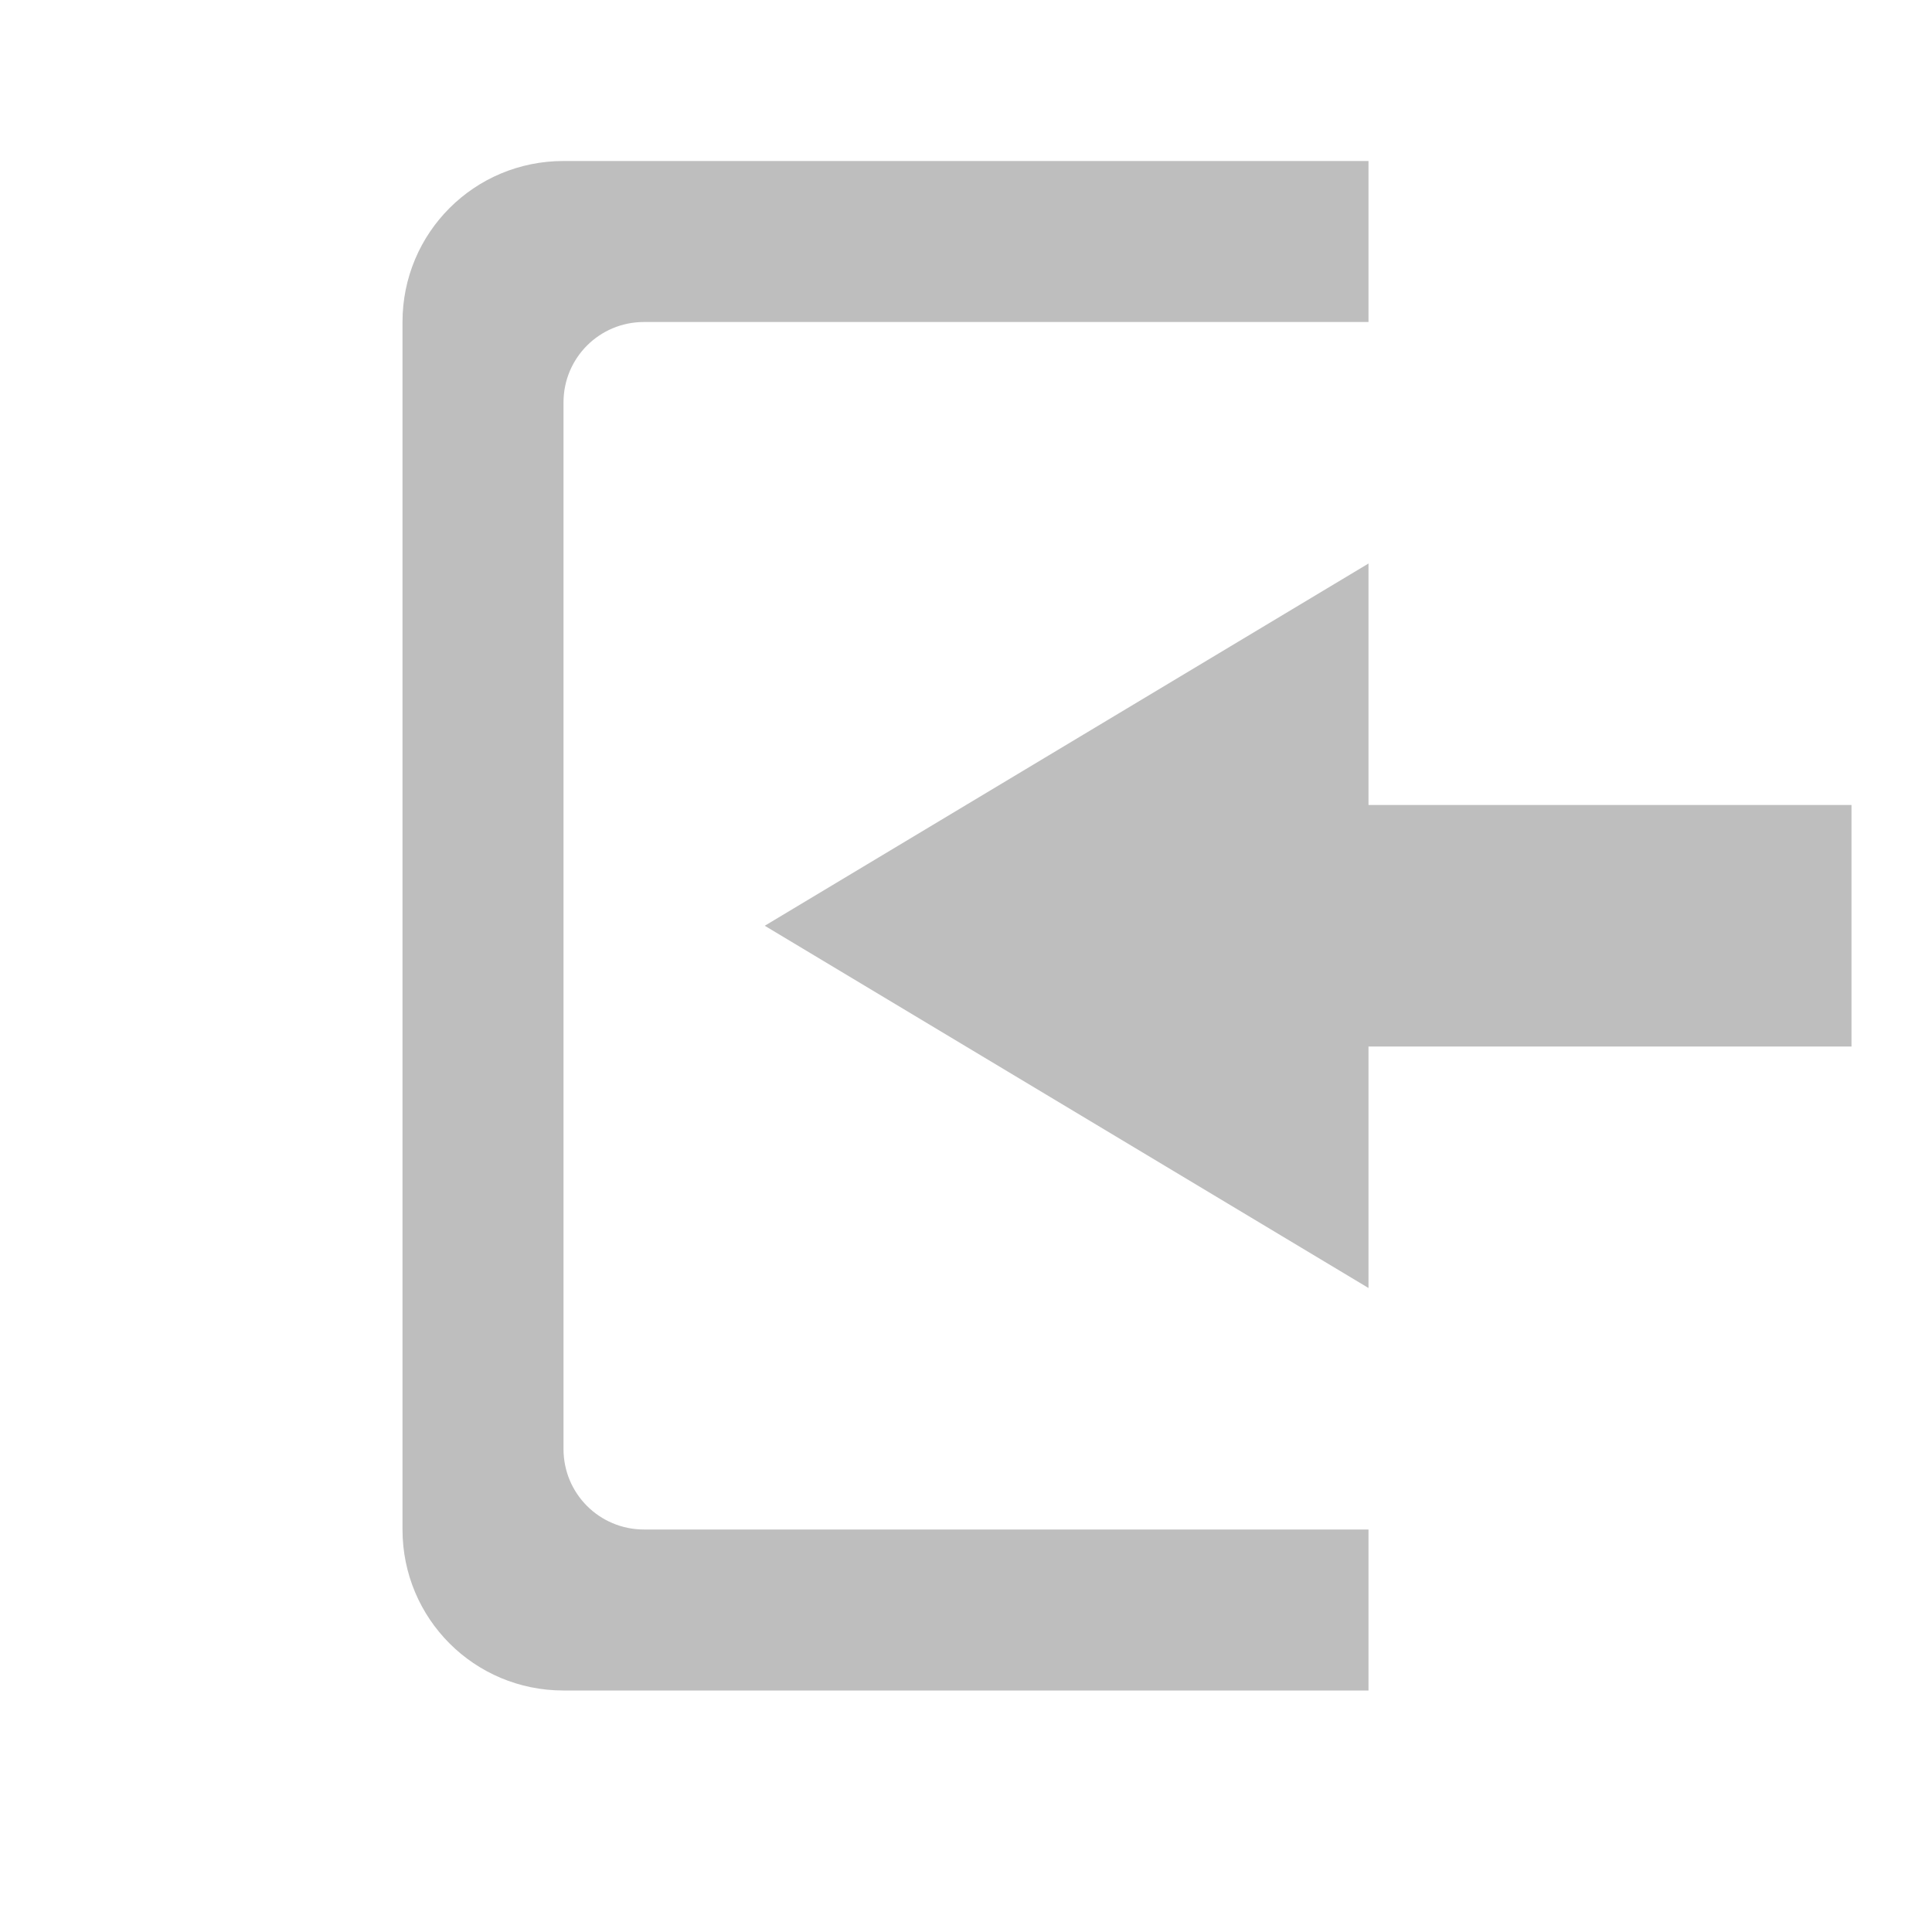
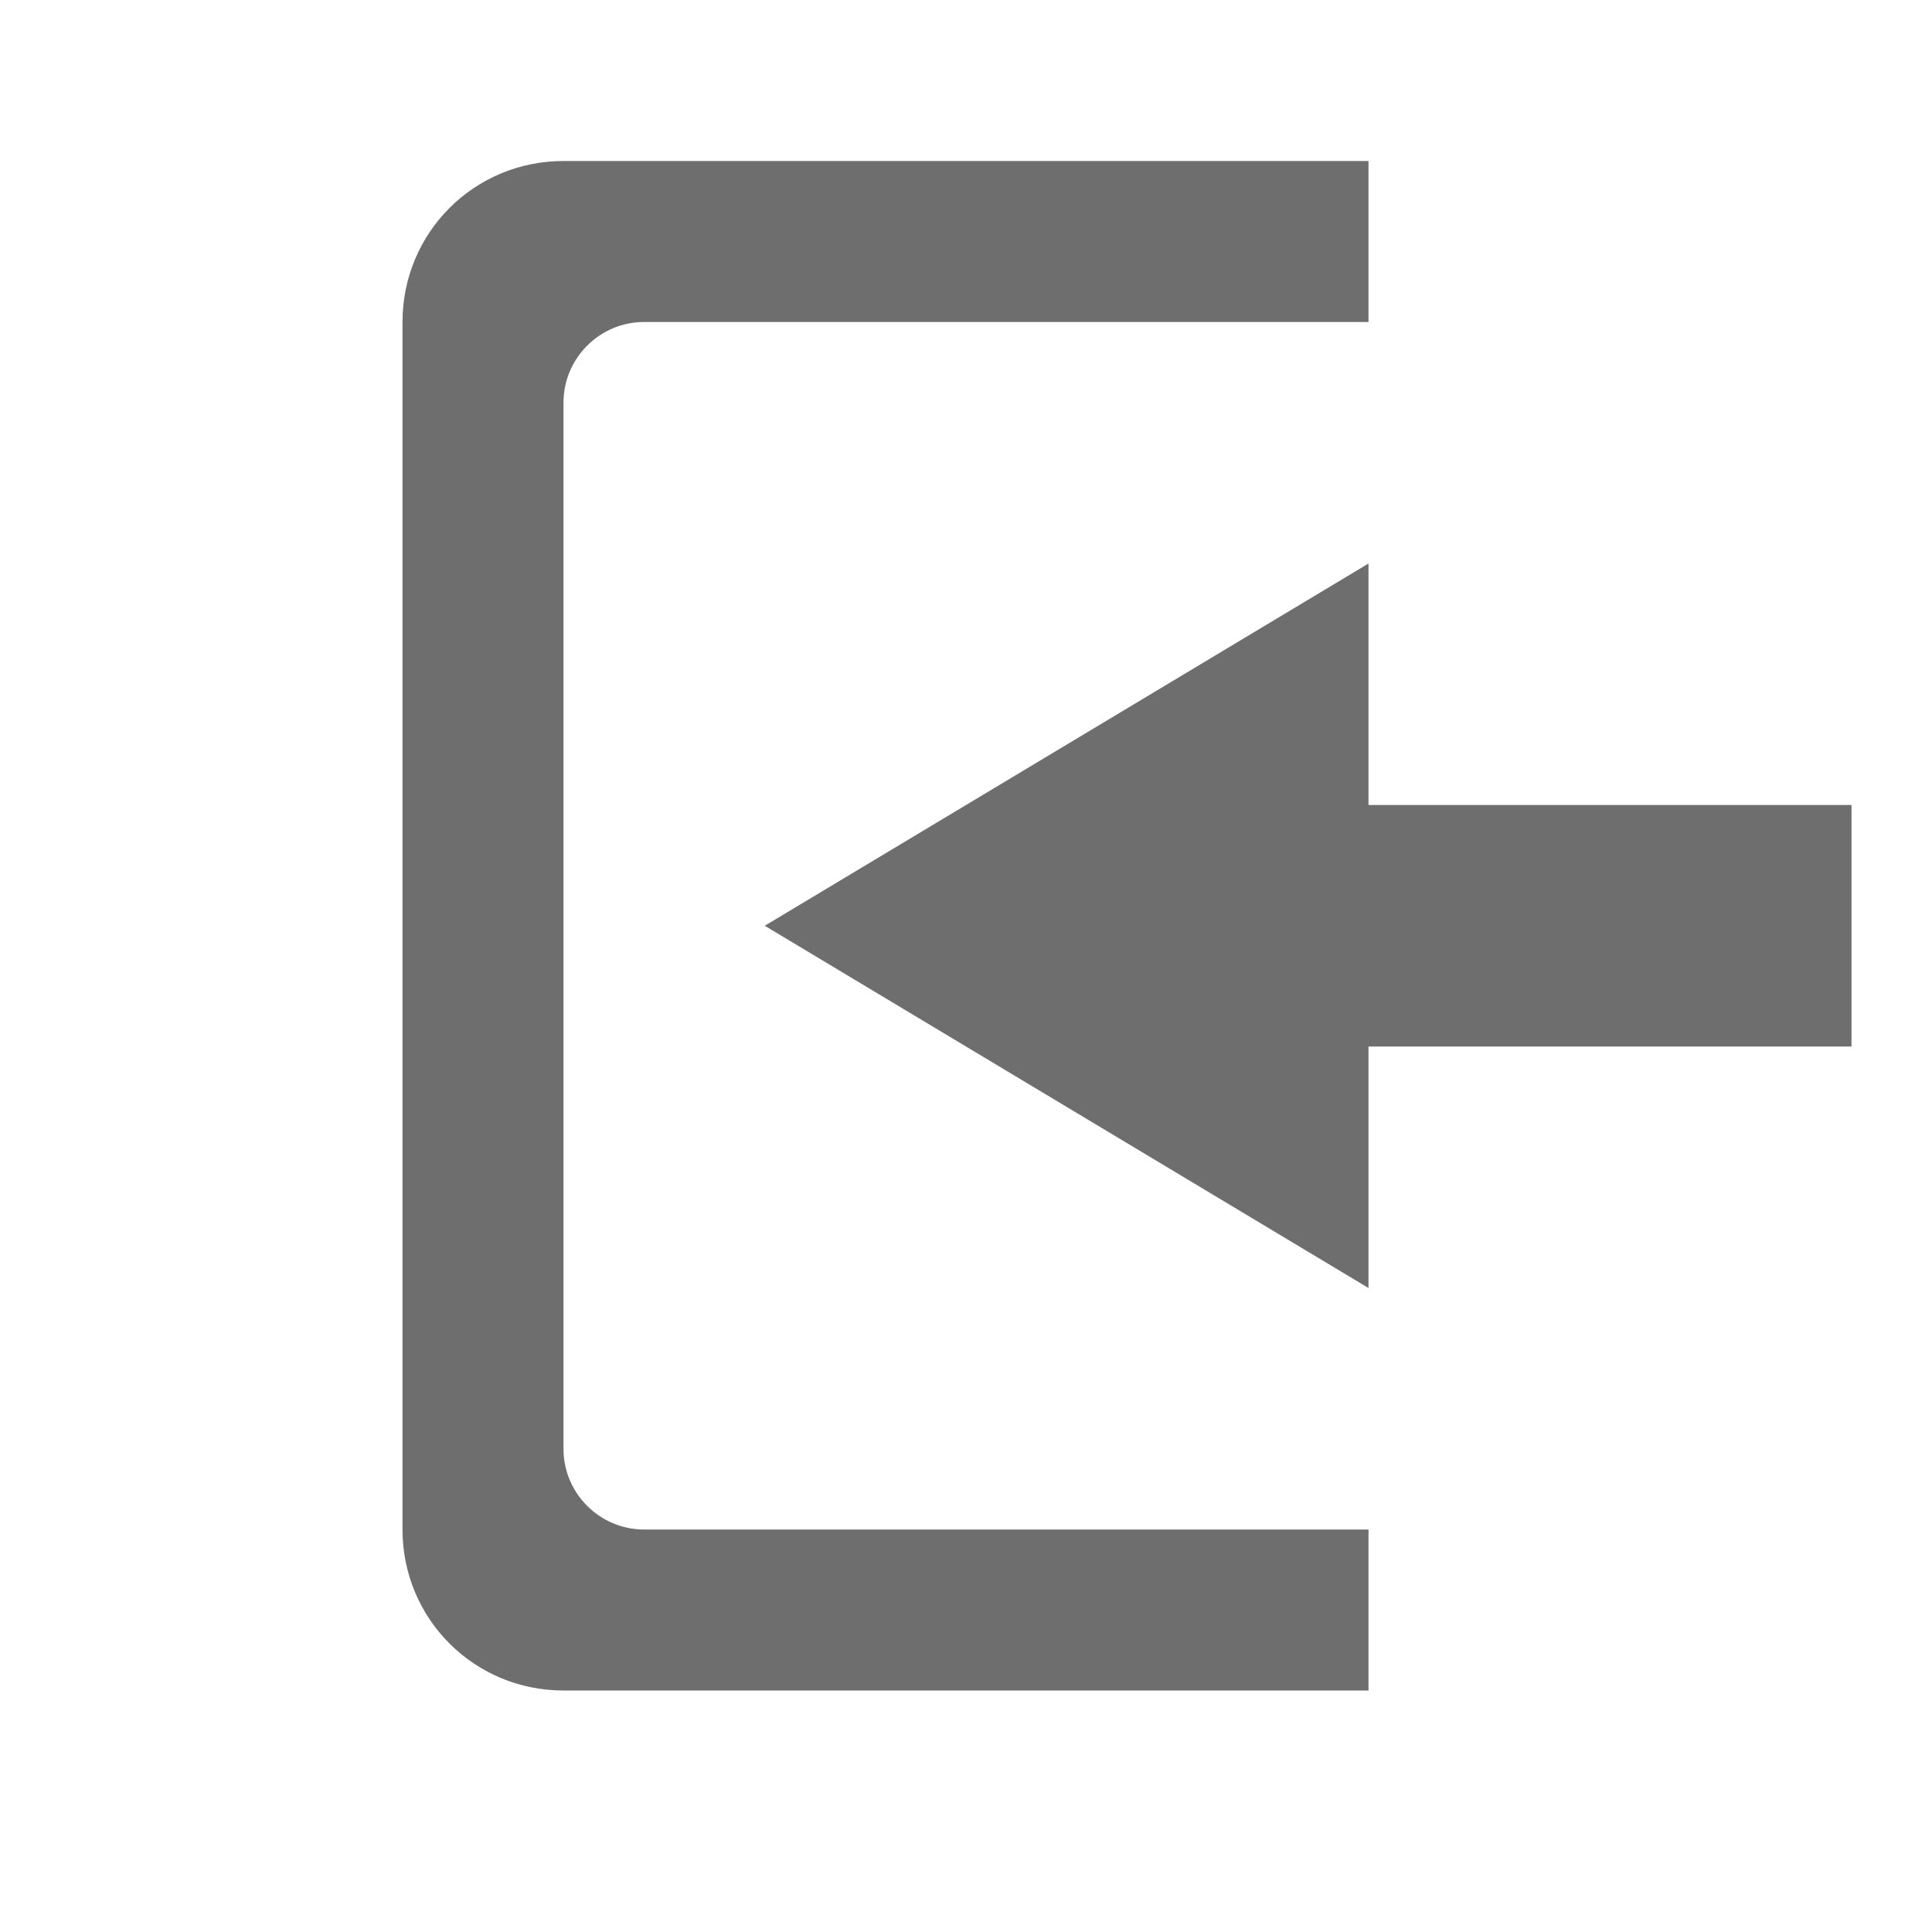
- <svg xmlns="http://www.w3.org/2000/svg" width="24" height="24">
-   <g transform="translate(-473 215)">
-     <path fill="#bebebe" d="M480-213c-1.108 0-2 .892-2 2v15c0 1.108.892 2 2 2h10v-2h-9c-.554 0-1-.446-1-1v-13c0-.554.446-1 1-1h9v-2zm10 5l-7.5 4.5 7.5 4.5v-3h6v-3h-6z" />
-   </g>
+ <svg xmlns="http://www.w3.org/2000/svg" width="24" height="24" version="1.1">
+   <path fill="#6e6e6e" d="M 7,2 C 5.89,2 5,2.89 5,4 V 19 C 5,20.11 5.89,21 7,21 H 17 V 19 H 8 C 7.45,19 7,18.55 7,18 V 5 C 7,4.45 7.45,4 8,4 H 17 V 2 Z M 17,7 9.5,11.5 17,16 V 13 H 23 V 10 H 17 Z" />
</svg>
